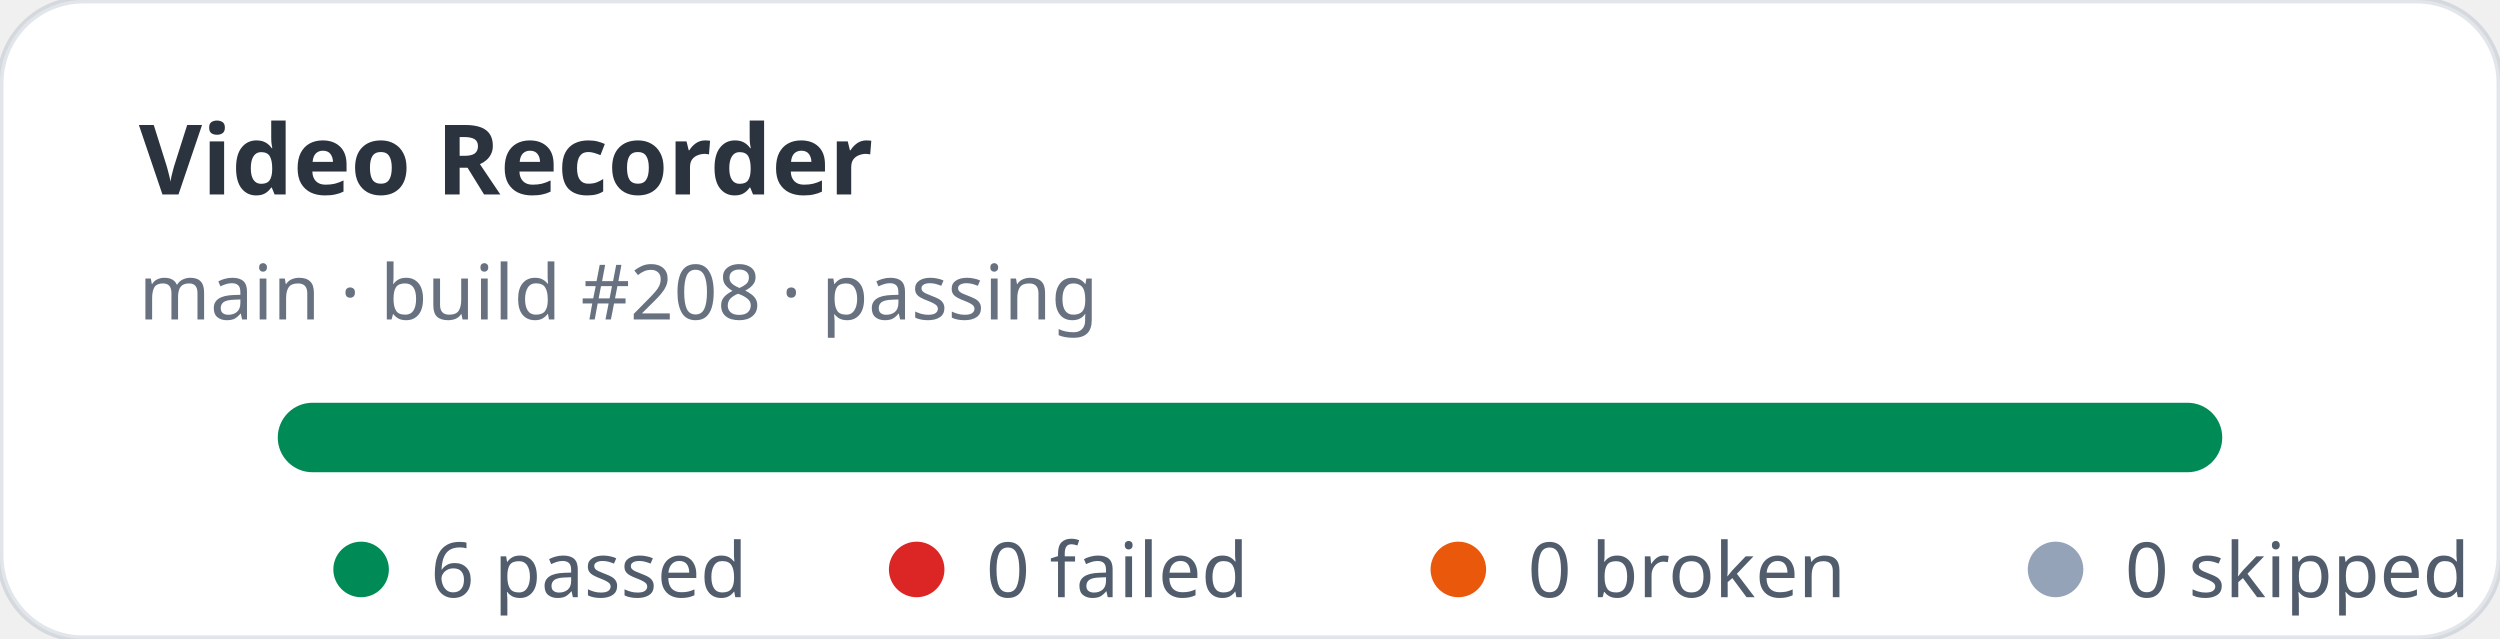
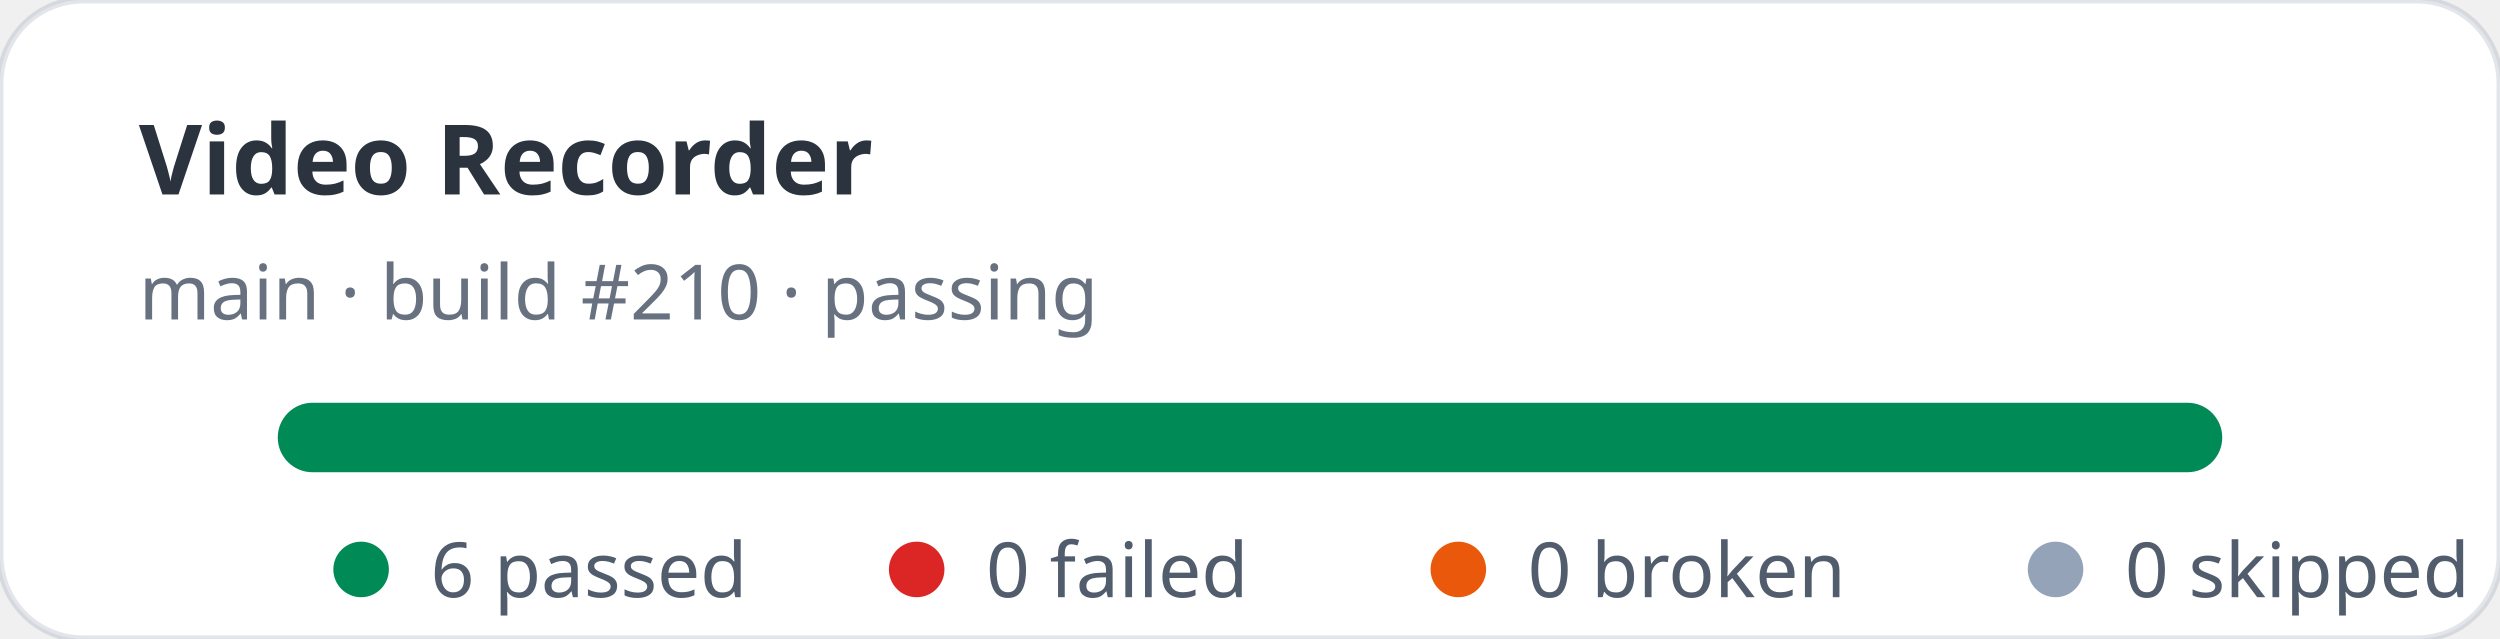
<svg xmlns="http://www.w3.org/2000/svg" width="360" height="92" viewBox="0 0 360 92" role="img" aria-label="Video Recorder stats: 6 passed, 0 failed">
  <rect width="360" height="92" rx="12" fill="#ffffff" stroke="rgba(11,48,86,0.12)" />
  <text x="20" y="28" fill="rgba(1,10,24,0.83)" font-family="ui-sans-serif,system-ui,sans-serif" font-size="14" font-weight="700">Video Recorder</text>
-   <text x="20" y="46" fill="rgba(2,19,44,0.6)" font-family="ui-sans-serif,system-ui,sans-serif" font-size="11">main · build #208 · passing</text>
+   <text x="20" y="46" fill="rgba(2,19,44,0.6)" font-family="ui-sans-serif,system-ui,sans-serif" font-size="11">main · build #210 · passing</text>
  <rect x="40" y="58" width="280" height="10" rx="5" fill="#e2e8f0" />
  <rect x="40" y="58" width="280" height="10" rx="5" fill="#008a56" />
  <g font-family="ui-sans-serif,system-ui,sans-serif" font-size="11" fill="rgba(1,18,40,0.68)">
    <circle cx="52" cy="82" r="4" fill="#008a56" />
    <text x="62" y="86">6 passed</text>
    <circle cx="132" cy="82" r="4" fill="#dc2626" />
    <text x="142" y="86">0 failed</text>
    <circle cx="210" cy="82" r="4" fill="#ea580c" />
    <text x="220" y="86">0 broken</text>
    <circle cx="296" cy="82" r="4" fill="#94a3b8" />
    <text x="306" y="86">0 skipped</text>
  </g>
</svg>
